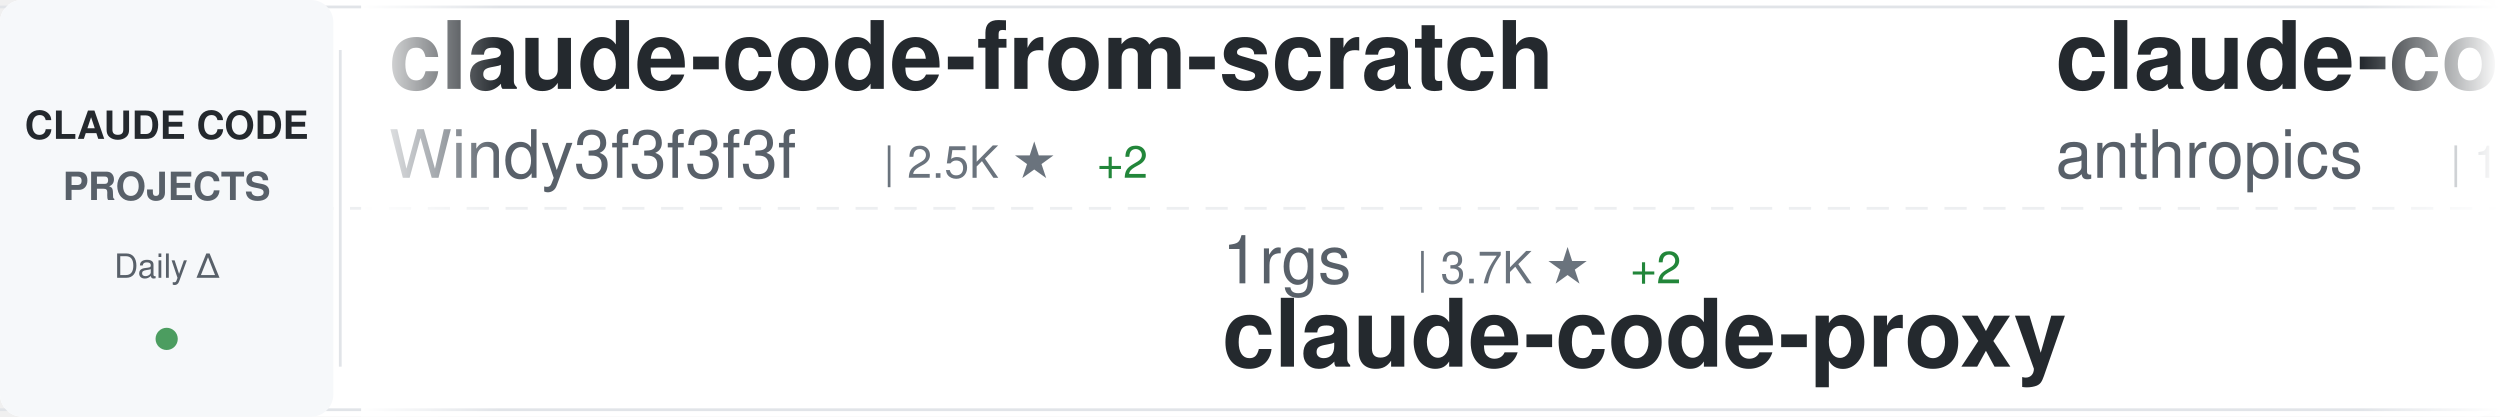
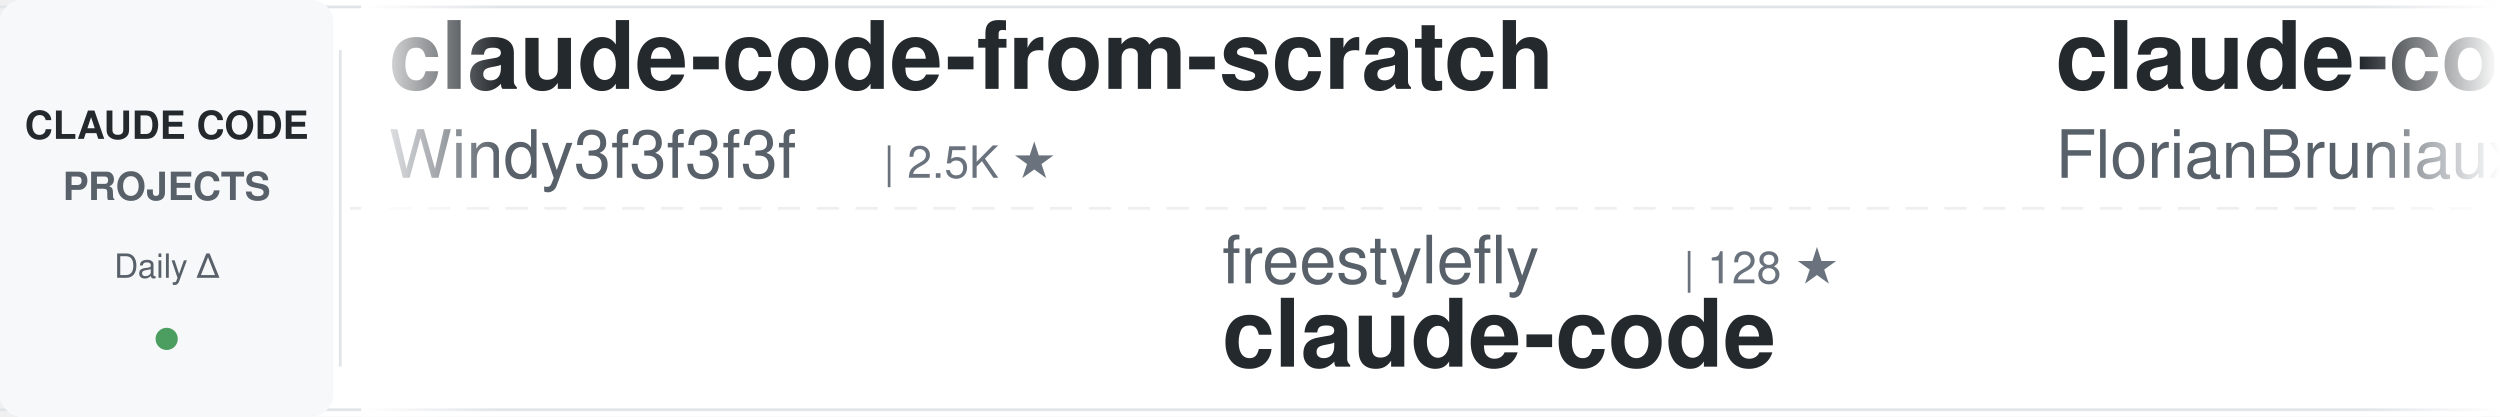
<svg xmlns="http://www.w3.org/2000/svg" width="900" height="150">
  <defs>
    <linearGradient id="awesomeLeftFade" x1="0%" y1="0%" x2="100%" y2="0%">
      <stop offset="0%" style="stop-color:#ffffff;stop-opacity:1" />
      <stop offset="100%" style="stop-color:#ffffff;stop-opacity:0" />
    </linearGradient>
    <linearGradient id="awesomeRightFade" x1="0%" y1="0%" x2="100%" y2="0%">
      <stop offset="0%" style="stop-color:#ffffff;stop-opacity:0" />
      <stop offset="100%" style="stop-color:#ffffff;stop-opacity:1" />
    </linearGradient>
  </defs>
  <rect width="900" height="150" fill="#ffffff" rx="8" />
  <rect x="0" y="2" width="900" height="1" fill="#e1e4e8" />
  <rect x="0" y="147" width="900" height="1" fill="#e1e4e8" />
  <line x1="0" y1="75" x2="900" y2="75" stroke="#e1e4e8" stroke-width="1" stroke-dasharray="8 6" opacity="0.6" />
  <rect x="0" y="0" width="120" height="150" fill="#f6f8fa" rx="8" />
  <text x="60" y="50" font-family="-apple-system, BlinkMacSystemFont, 'Segoe UI', Helvetica, Arial, sans-serif" font-size="14" font-weight="600" fill="#24292e" text-anchor="middle">CLAUDE CODE</text>
  <text x="60" y="72" font-family="-apple-system, BlinkMacSystemFont, 'Segoe UI', Helvetica, Arial, sans-serif" font-size="14" font-weight="600" fill="#586069" text-anchor="middle">PROJECTS</text>
  <text x="60" y="100" font-family="-apple-system, BlinkMacSystemFont, 'Segoe UI', Helvetica, Arial, sans-serif" font-size="12" font-weight="500" fill="#586069" text-anchor="middle">Daily Δ</text>
  <circle cx="60" cy="122" r="4" fill="#22863a" opacity="0.8" />
  <rect x="122" y="18" width="1" height="114" fill="#e1e4e8" />
  <clipPath id="awesomeTickerClip">
    <rect x="130" y="0" width="770" height="150" />
  </clipPath>
  <g clip-path="url(#awesomeTickerClip)">
    <g id="awesomeTickerItems">
      <animateTransform attributeName="transform" attributeType="XML" type="translate" from="0 0" to="-3000 0" dur="54s" repeatCount="indefinite" />
      <g transform="translate(0, 0)">
        <text x="140" y="32" font-family="-apple-system, BlinkMacSystemFont, 'Segoe UI', Helvetica, Arial, sans-serif" font-size="34" font-weight="600" fill="#24292e">claude-code-from-scratch</text>
        <text x="140" y="64" font-family="-apple-system, BlinkMacSystemFont, 'Segoe UI', Helvetica, Arial, sans-serif" font-size="24" font-weight="400" fill="#586069">Windy3f3f3f3f</text>
        <text x="318" y="64" font-family="-apple-system, BlinkMacSystemFont, 'Segoe UI', Helvetica, Arial, sans-serif" font-size="16" font-weight="500" fill="#6a737d">| 2.5K ★</text>
-         <text x="395" y="64" font-family="-apple-system, BlinkMacSystemFont, 'Segoe UI', Helvetica, Arial, sans-serif" font-size="16" font-weight="500" fill="#22863a"> +2</text>
      </g>
      <g transform="translate(300, 0)">
-         <text x="140" y="102" font-family="-apple-system, BlinkMacSystemFont, 'Segoe UI', Helvetica, Arial, sans-serif" font-size="24" font-weight="400" fill="#586069">1rgs</text>
-         <text x="210" y="102" font-family="-apple-system, BlinkMacSystemFont, 'Segoe UI', Helvetica, Arial, sans-serif" font-size="16" font-weight="500" fill="#6a737d">| 3.7K ★</text>
-         <text x="287" y="102" font-family="-apple-system, BlinkMacSystemFont, 'Segoe UI', Helvetica, Arial, sans-serif" font-size="16" font-weight="500" fill="#22863a"> +2</text>
-         <text x="140" y="132" font-family="-apple-system, BlinkMacSystemFont, 'Segoe UI', Helvetica, Arial, sans-serif" font-size="34" font-weight="600" fill="#24292e">claude-code-proxy</text>
+         <text x="140" y="102" font-family="-apple-system, BlinkMacSystemFont, 'Segoe UI', Helvetica, Arial, sans-serif" font-size="24" font-weight="400" fill="#586069">freestylefly</text>
+         <text x="306" y="102" font-family="-apple-system, BlinkMacSystemFont, 'Segoe UI', Helvetica, Arial, sans-serif" font-size="16" font-weight="500" fill="#6a737d">| 128 ★</text>
+         <text x="140" y="132" font-family="-apple-system, BlinkMacSystemFont, 'Segoe UI', Helvetica, Arial, sans-serif" font-size="34" font-weight="600" fill="#24292e">claude-code</text>
      </g>
      <g transform="translate(600, 0)">
-         <text x="140" y="32" font-family="-apple-system, BlinkMacSystemFont, 'Segoe UI', Helvetica, Arial, sans-serif" font-size="34" font-weight="600" fill="#24292e">claude-code</text>
-         <text x="140" y="64" font-family="-apple-system, BlinkMacSystemFont, 'Segoe UI', Helvetica, Arial, sans-serif" font-size="24" font-weight="400" fill="#586069">anthropics</text>
-         <text x="282" y="64" font-family="-apple-system, BlinkMacSystemFont, 'Segoe UI', Helvetica, Arial, sans-serif" font-size="16" font-weight="500" fill="#6a737d">| 139.4K ★</text>
-         <text x="377" y="64" font-family="-apple-system, BlinkMacSystemFont, 'Segoe UI', Helvetica, Arial, sans-serif" font-size="16" font-weight="500" fill="#22863a"> +22</text>
+         <text x="140" y="32" font-family="-apple-system, BlinkMacSystemFont, 'Segoe UI', Helvetica, Arial, sans-serif" font-size="34" font-weight="600" fill="#24292e">claude-code-ultimate-gui...</text>
+         <text x="140" y="64" font-family="-apple-system, BlinkMacSystemFont, 'Segoe UI', Helvetica, Arial, sans-serif" font-size="24" font-weight="400" fill="#586069">FlorianBruniaux</text>
+         <text x="342" y="64" font-family="-apple-system, BlinkMacSystemFont, 'Segoe UI', Helvetica, Arial, sans-serif" font-size="16" font-weight="500" fill="#6a737d">| 5.6K ★</text>
+         <text x="419" y="64" font-family="-apple-system, BlinkMacSystemFont, 'Segoe UI', Helvetica, Arial, sans-serif" font-size="16" font-weight="500" fill="#22863a"> +1</text>
      </g>
      <g transform="translate(900, 0)">
-         <text x="140" y="102" font-family="-apple-system, BlinkMacSystemFont, 'Segoe UI', Helvetica, Arial, sans-serif" font-size="24" font-weight="400" fill="#586069">affaan-m</text>
-         <text x="258" y="102" font-family="-apple-system, BlinkMacSystemFont, 'Segoe UI', Helvetica, Arial, sans-serif" font-size="16" font-weight="500" fill="#6a737d">| 234.7K ★</text>
-         <text x="353" y="102" font-family="-apple-system, BlinkMacSystemFont, 'Segoe UI', Helvetica, Arial, sans-serif" font-size="16" font-weight="500" fill="#22863a"> +172</text>
-         <text x="140" y="132" font-family="-apple-system, BlinkMacSystemFont, 'Segoe UI', Helvetica, Arial, sans-serif" font-size="34" font-weight="600" fill="#24292e">ECC</text>
+         <text x="140" y="102" font-family="-apple-system, BlinkMacSystemFont, 'Segoe UI', Helvetica, Arial, sans-serif" font-size="24" font-weight="400" fill="#586069">rohitg00</text>
+         <text x="258" y="102" font-family="-apple-system, BlinkMacSystemFont, 'Segoe UI', Helvetica, Arial, sans-serif" font-size="16" font-weight="500" fill="#6a737d">| 2.4K ★</text>
+         <text x="335" y="102" font-family="-apple-system, BlinkMacSystemFont, 'Segoe UI', Helvetica, Arial, sans-serif" font-size="16" font-weight="500" fill="#22863a"> +1</text>
+         <text x="140" y="132" font-family="-apple-system, BlinkMacSystemFont, 'Segoe UI', Helvetica, Arial, sans-serif" font-size="34" font-weight="600" fill="#24292e">awesome-claude-code-tool...</text>
      </g>
      <g transform="translate(1200, 0)">
-         <text x="140" y="32" font-family="-apple-system, BlinkMacSystemFont, 'Segoe UI', Helvetica, Arial, sans-serif" font-size="34" font-weight="600" fill="#24292e">claude-code-harness</text>
-         <text x="140" y="64" font-family="-apple-system, BlinkMacSystemFont, 'Segoe UI', Helvetica, Arial, sans-serif" font-size="24" font-weight="400" fill="#586069">Chachamaru127</text>
-         <text x="318" y="64" font-family="-apple-system, BlinkMacSystemFont, 'Segoe UI', Helvetica, Arial, sans-serif" font-size="16" font-weight="500" fill="#6a737d">| 3.0K ★</text>
+         <text x="140" y="32" font-family="-apple-system, BlinkMacSystemFont, 'Segoe UI', Helvetica, Arial, sans-serif" font-size="34" font-weight="600" fill="#24292e">claude-code</text>
+         <text x="140" y="64" font-family="-apple-system, BlinkMacSystemFont, 'Segoe UI', Helvetica, Arial, sans-serif" font-size="24" font-weight="400" fill="#586069">claude-code-best</text>
+         <text x="354" y="64" font-family="-apple-system, BlinkMacSystemFont, 'Segoe UI', Helvetica, Arial, sans-serif" font-size="16" font-weight="500" fill="#6a737d">| 21.6K ★</text>
+         <text x="440" y="64" font-family="-apple-system, BlinkMacSystemFont, 'Segoe UI', Helvetica, Arial, sans-serif" font-size="16" font-weight="500" fill="#22863a"> +5</text>
      </g>
      <g transform="translate(1500, 0)">
-         <text x="140" y="102" font-family="-apple-system, BlinkMacSystemFont, 'Segoe UI', Helvetica, Arial, sans-serif" font-size="24" font-weight="400" fill="#586069">liuup</text>
-         <text x="222" y="102" font-family="-apple-system, BlinkMacSystemFont, 'Segoe UI', Helvetica, Arial, sans-serif" font-size="16" font-weight="500" fill="#6a737d">| 3.7K ★</text>
-         <text x="299" y="102" font-family="-apple-system, BlinkMacSystemFont, 'Segoe UI', Helvetica, Arial, sans-serif" font-size="16" font-weight="500" fill="#22863a"> +2</text>
-         <text x="140" y="132" font-family="-apple-system, BlinkMacSystemFont, 'Segoe UI', Helvetica, Arial, sans-serif" font-size="34" font-weight="600" fill="#24292e">claude-code-analysis</text>
+         <text x="140" y="102" font-family="-apple-system, BlinkMacSystemFont, 'Segoe UI', Helvetica, Arial, sans-serif" font-size="24" font-weight="400" fill="#586069">centminmod</text>
+         <text x="282" y="102" font-family="-apple-system, BlinkMacSystemFont, 'Segoe UI', Helvetica, Arial, sans-serif" font-size="16" font-weight="500" fill="#6a737d">| 2.5K ★</text>
+         <text x="140" y="132" font-family="-apple-system, BlinkMacSystemFont, 'Segoe UI', Helvetica, Arial, sans-serif" font-size="34" font-weight="600" fill="#24292e">my-claude-code-setup</text>
      </g>
      <g transform="translate(1800, 0)">
-         <text x="140" y="32" font-family="-apple-system, BlinkMacSystemFont, 'Segoe UI', Helvetica, Arial, sans-serif" font-size="34" font-weight="600" fill="#24292e">pi-vs-claude-code</text>
-         <text x="140" y="64" font-family="-apple-system, BlinkMacSystemFont, 'Segoe UI', Helvetica, Arial, sans-serif" font-size="24" font-weight="400" fill="#586069">disler</text>
-         <text x="234" y="64" font-family="-apple-system, BlinkMacSystemFont, 'Segoe UI', Helvetica, Arial, sans-serif" font-size="16" font-weight="500" fill="#6a737d">| 1.5K ★</text>
-         <text x="311" y="64" font-family="-apple-system, BlinkMacSystemFont, 'Segoe UI', Helvetica, Arial, sans-serif" font-size="16" font-weight="500" fill="#22863a"> +1</text>
+         <text x="140" y="32" font-family="-apple-system, BlinkMacSystemFont, 'Segoe UI', Helvetica, Arial, sans-serif" font-size="34" font-weight="600" fill="#24292e">claude-code-source</text>
+         <text x="140" y="64" font-family="-apple-system, BlinkMacSystemFont, 'Segoe UI', Helvetica, Arial, sans-serif" font-size="24" font-weight="400" fill="#586069">AprilNEA</text>
+         <text x="258" y="64" font-family="-apple-system, BlinkMacSystemFont, 'Segoe UI', Helvetica, Arial, sans-serif" font-size="16" font-weight="500" fill="#6a737d">| 392 ★</text>
      </g>
      <g transform="translate(2100, 0)">
-         <text x="140" y="102" font-family="-apple-system, BlinkMacSystemFont, 'Segoe UI', Helvetica, Arial, sans-serif" font-size="24" font-weight="400" fill="#586069">oboard</text>
-         <text x="234" y="102" font-family="-apple-system, BlinkMacSystemFont, 'Segoe UI', Helvetica, Arial, sans-serif" font-size="16" font-weight="500" fill="#6a737d">| 3.3K ★</text>
-         <text x="140" y="132" font-family="-apple-system, BlinkMacSystemFont, 'Segoe UI', Helvetica, Arial, sans-serif" font-size="34" font-weight="600" fill="#24292e">claude-code-rev</text>
+         <text x="140" y="102" font-family="-apple-system, BlinkMacSystemFont, 'Segoe UI', Helvetica, Arial, sans-serif" font-size="24" font-weight="400" fill="#586069">VILA-Lab</text>
+         <text x="258" y="102" font-family="-apple-system, BlinkMacSystemFont, 'Segoe UI', Helvetica, Arial, sans-serif" font-size="16" font-weight="500" fill="#6a737d">| 2.0K ★</text>
+         <text x="335" y="102" font-family="-apple-system, BlinkMacSystemFont, 'Segoe UI', Helvetica, Arial, sans-serif" font-size="16" font-weight="500" fill="#22863a"> +2</text>
+         <text x="140" y="132" font-family="-apple-system, BlinkMacSystemFont, 'Segoe UI', Helvetica, Arial, sans-serif" font-size="34" font-weight="600" fill="#24292e">Dive-into-Claude-Code</text>
      </g>
      <g transform="translate(2400, 0)">
-         <text x="140" y="32" font-family="-apple-system, BlinkMacSystemFont, 'Segoe UI', Helvetica, Arial, sans-serif" font-size="34" font-weight="600" fill="#24292e">claude-code-engineering</text>
-         <text x="140" y="64" font-family="-apple-system, BlinkMacSystemFont, 'Segoe UI', Helvetica, Arial, sans-serif" font-size="24" font-weight="400" fill="#586069">huangjia2019</text>
-         <text x="306" y="64" font-family="-apple-system, BlinkMacSystemFont, 'Segoe UI', Helvetica, Arial, sans-serif" font-size="16" font-weight="500" fill="#6a737d">| 1.0K ★</text>
-         <text x="383" y="64" font-family="-apple-system, BlinkMacSystemFont, 'Segoe UI', Helvetica, Arial, sans-serif" font-size="16" font-weight="500" fill="#22863a"> +1</text>
+         <text x="140" y="32" font-family="-apple-system, BlinkMacSystemFont, 'Segoe UI', Helvetica, Arial, sans-serif" font-size="34" font-weight="600" fill="#24292e">claude-code-transcripts</text>
+         <text x="140" y="64" font-family="-apple-system, BlinkMacSystemFont, 'Segoe UI', Helvetica, Arial, sans-serif" font-size="24" font-weight="400" fill="#586069">simonw</text>
+         <text x="234" y="64" font-family="-apple-system, BlinkMacSystemFont, 'Segoe UI', Helvetica, Arial, sans-serif" font-size="16" font-weight="500" fill="#6a737d">| 1.6K ★</text>
+         <text x="311" y="64" font-family="-apple-system, BlinkMacSystemFont, 'Segoe UI', Helvetica, Arial, sans-serif" font-size="16" font-weight="500" fill="#22863a"> +2</text>
      </g>
      <g transform="translate(2700, 0)">
-         <text x="140" y="102" font-family="-apple-system, BlinkMacSystemFont, 'Segoe UI', Helvetica, Arial, sans-serif" font-size="24" font-weight="400" fill="#586069">fazxes</text>
-         <text x="234" y="102" font-family="-apple-system, BlinkMacSystemFont, 'Segoe UI', Helvetica, Arial, sans-serif" font-size="16" font-weight="500" fill="#6a737d">| 226 ★</text>
-         <text x="140" y="132" font-family="-apple-system, BlinkMacSystemFont, 'Segoe UI', Helvetica, Arial, sans-serif" font-size="34" font-weight="600" fill="#24292e">Claude-code</text>
+         <text x="140" y="102" font-family="-apple-system, BlinkMacSystemFont, 'Segoe UI', Helvetica, Arial, sans-serif" font-size="24" font-weight="400" fill="#586069">pedrohcgs</text>
+         <text x="270" y="102" font-family="-apple-system, BlinkMacSystemFont, 'Segoe UI', Helvetica, Arial, sans-serif" font-size="16" font-weight="500" fill="#6a737d">| 1.4K ★</text>
+         <text x="140" y="132" font-family="-apple-system, BlinkMacSystemFont, 'Segoe UI', Helvetica, Arial, sans-serif" font-size="34" font-weight="600" fill="#24292e">claude-code-my-workflow</text>
      </g>
      <g transform="translate(3000, 0)">
        <text x="140" y="32" font-family="-apple-system, BlinkMacSystemFont, 'Segoe UI', Helvetica, Arial, sans-serif" font-size="34" font-weight="600" fill="#24292e">claude-code-from-scratch</text>
        <text x="140" y="64" font-family="-apple-system, BlinkMacSystemFont, 'Segoe UI', Helvetica, Arial, sans-serif" font-size="24" font-weight="400" fill="#586069">Windy3f3f3f3f</text>
        <text x="318" y="64" font-family="-apple-system, BlinkMacSystemFont, 'Segoe UI', Helvetica, Arial, sans-serif" font-size="16" font-weight="500" fill="#6a737d">| 2.5K ★</text>
-         <text x="395" y="64" font-family="-apple-system, BlinkMacSystemFont, 'Segoe UI', Helvetica, Arial, sans-serif" font-size="16" font-weight="500" fill="#22863a"> +2</text>
      </g>
      <g transform="translate(3300, 0)">
-         <text x="140" y="102" font-family="-apple-system, BlinkMacSystemFont, 'Segoe UI', Helvetica, Arial, sans-serif" font-size="24" font-weight="400" fill="#586069">1rgs</text>
-         <text x="210" y="102" font-family="-apple-system, BlinkMacSystemFont, 'Segoe UI', Helvetica, Arial, sans-serif" font-size="16" font-weight="500" fill="#6a737d">| 3.7K ★</text>
-         <text x="287" y="102" font-family="-apple-system, BlinkMacSystemFont, 'Segoe UI', Helvetica, Arial, sans-serif" font-size="16" font-weight="500" fill="#22863a"> +2</text>
-         <text x="140" y="132" font-family="-apple-system, BlinkMacSystemFont, 'Segoe UI', Helvetica, Arial, sans-serif" font-size="34" font-weight="600" fill="#24292e">claude-code-proxy</text>
+         <text x="140" y="102" font-family="-apple-system, BlinkMacSystemFont, 'Segoe UI', Helvetica, Arial, sans-serif" font-size="24" font-weight="400" fill="#586069">freestylefly</text>
+         <text x="306" y="102" font-family="-apple-system, BlinkMacSystemFont, 'Segoe UI', Helvetica, Arial, sans-serif" font-size="16" font-weight="500" fill="#6a737d">| 128 ★</text>
+         <text x="140" y="132" font-family="-apple-system, BlinkMacSystemFont, 'Segoe UI', Helvetica, Arial, sans-serif" font-size="34" font-weight="600" fill="#24292e">claude-code</text>
      </g>
      <g transform="translate(3600, 0)">
-         <text x="140" y="32" font-family="-apple-system, BlinkMacSystemFont, 'Segoe UI', Helvetica, Arial, sans-serif" font-size="34" font-weight="600" fill="#24292e">claude-code</text>
-         <text x="140" y="64" font-family="-apple-system, BlinkMacSystemFont, 'Segoe UI', Helvetica, Arial, sans-serif" font-size="24" font-weight="400" fill="#586069">anthropics</text>
-         <text x="282" y="64" font-family="-apple-system, BlinkMacSystemFont, 'Segoe UI', Helvetica, Arial, sans-serif" font-size="16" font-weight="500" fill="#6a737d">| 139.4K ★</text>
-         <text x="377" y="64" font-family="-apple-system, BlinkMacSystemFont, 'Segoe UI', Helvetica, Arial, sans-serif" font-size="16" font-weight="500" fill="#22863a"> +22</text>
+         <text x="140" y="32" font-family="-apple-system, BlinkMacSystemFont, 'Segoe UI', Helvetica, Arial, sans-serif" font-size="34" font-weight="600" fill="#24292e">claude-code-ultimate-gui...</text>
+         <text x="140" y="64" font-family="-apple-system, BlinkMacSystemFont, 'Segoe UI', Helvetica, Arial, sans-serif" font-size="24" font-weight="400" fill="#586069">FlorianBruniaux</text>
+         <text x="342" y="64" font-family="-apple-system, BlinkMacSystemFont, 'Segoe UI', Helvetica, Arial, sans-serif" font-size="16" font-weight="500" fill="#6a737d">| 5.6K ★</text>
+         <text x="419" y="64" font-family="-apple-system, BlinkMacSystemFont, 'Segoe UI', Helvetica, Arial, sans-serif" font-size="16" font-weight="500" fill="#22863a"> +1</text>
      </g>
      <g transform="translate(3900, 0)">
-         <text x="140" y="102" font-family="-apple-system, BlinkMacSystemFont, 'Segoe UI', Helvetica, Arial, sans-serif" font-size="24" font-weight="400" fill="#586069">affaan-m</text>
-         <text x="258" y="102" font-family="-apple-system, BlinkMacSystemFont, 'Segoe UI', Helvetica, Arial, sans-serif" font-size="16" font-weight="500" fill="#6a737d">| 234.7K ★</text>
-         <text x="353" y="102" font-family="-apple-system, BlinkMacSystemFont, 'Segoe UI', Helvetica, Arial, sans-serif" font-size="16" font-weight="500" fill="#22863a"> +172</text>
-         <text x="140" y="132" font-family="-apple-system, BlinkMacSystemFont, 'Segoe UI', Helvetica, Arial, sans-serif" font-size="34" font-weight="600" fill="#24292e">ECC</text>
+         <text x="140" y="102" font-family="-apple-system, BlinkMacSystemFont, 'Segoe UI', Helvetica, Arial, sans-serif" font-size="24" font-weight="400" fill="#586069">rohitg00</text>
+         <text x="258" y="102" font-family="-apple-system, BlinkMacSystemFont, 'Segoe UI', Helvetica, Arial, sans-serif" font-size="16" font-weight="500" fill="#6a737d">| 2.4K ★</text>
+         <text x="335" y="102" font-family="-apple-system, BlinkMacSystemFont, 'Segoe UI', Helvetica, Arial, sans-serif" font-size="16" font-weight="500" fill="#22863a"> +1</text>
+         <text x="140" y="132" font-family="-apple-system, BlinkMacSystemFont, 'Segoe UI', Helvetica, Arial, sans-serif" font-size="34" font-weight="600" fill="#24292e">awesome-claude-code-tool...</text>
      </g>
    </g>
  </g>
  <rect x="130" y="0" width="50" height="150" fill="url(#awesomeLeftFade)" />
  <rect x="850" y="0" width="50" height="150" fill="url(#awesomeRightFade)" />
</svg>
